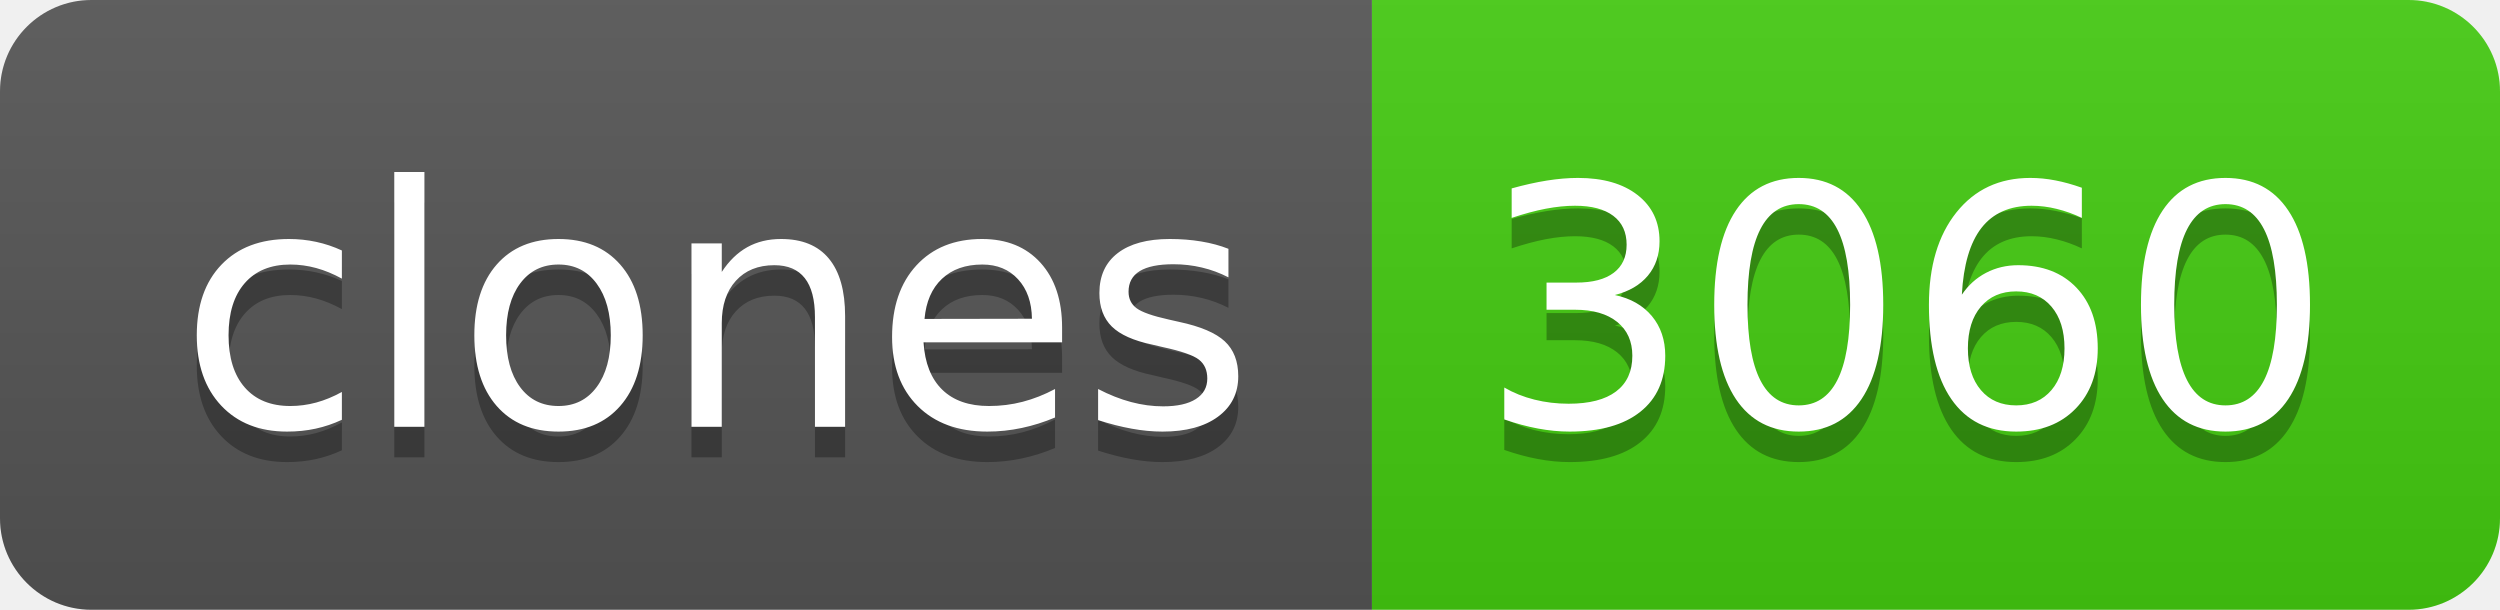
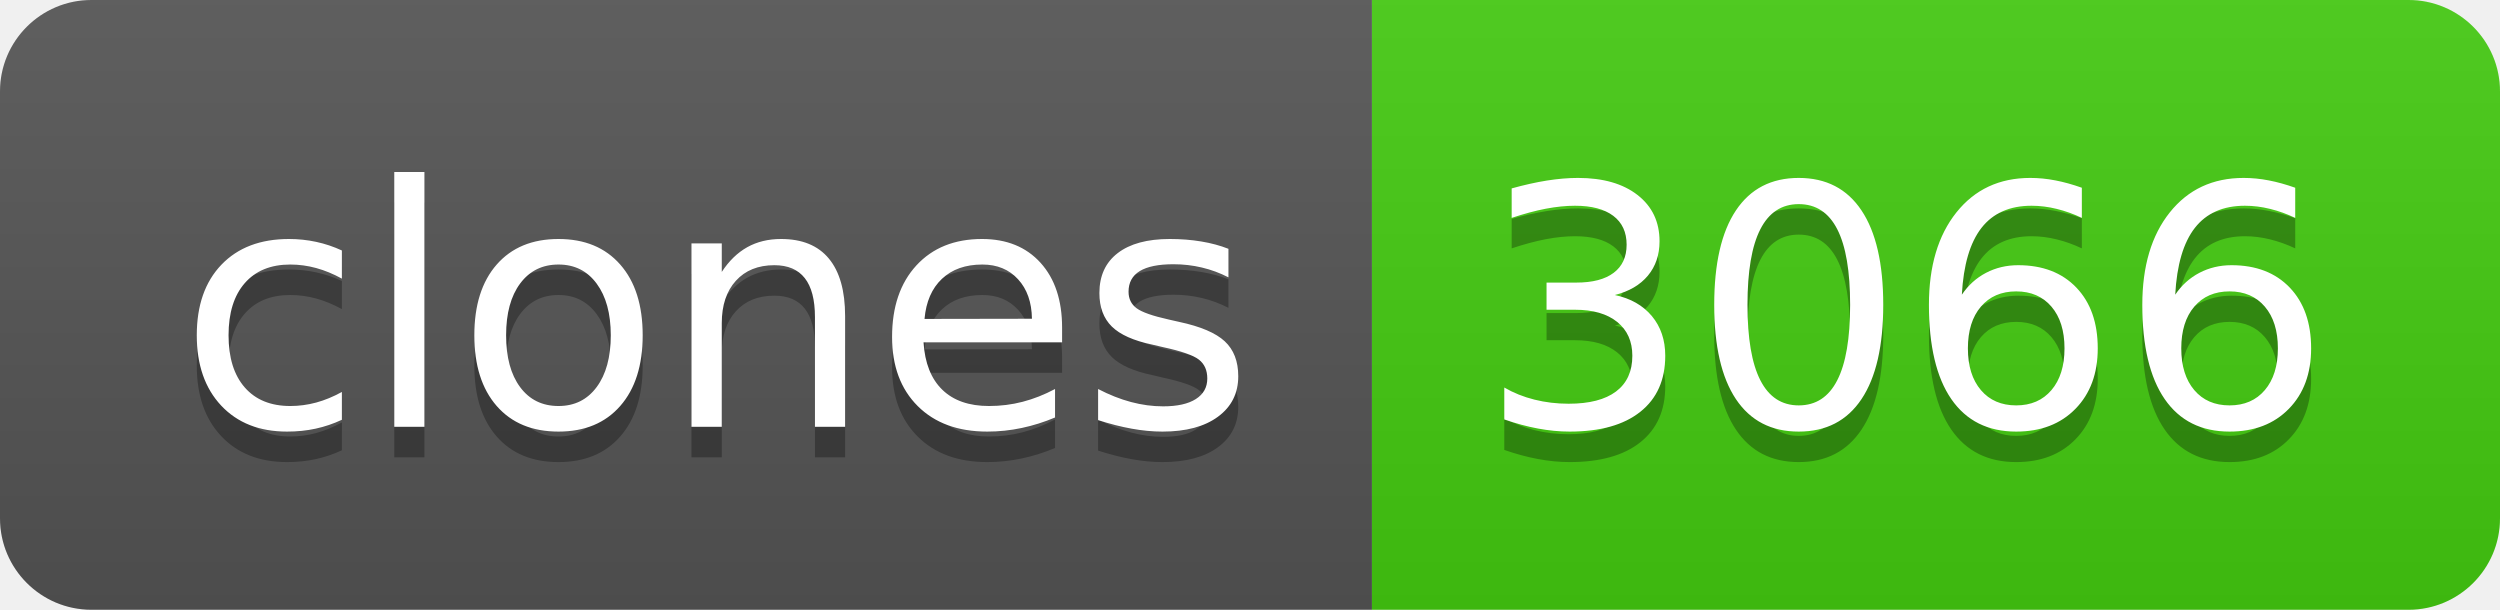
- <svg xmlns="http://www.w3.org/2000/svg" width="82" height="20" role="img" aria-label="clones: 3060">
+ <svg xmlns="http://www.w3.org/2000/svg" width="82" height="20" role="img" aria-label="clones: 3066">
  <linearGradient id="s" x2="0" y2="100%">
    <stop offset="0" stop-color="#bbb" stop-opacity=".1" />
    <stop offset="1" stop-opacity=".1" />
  </linearGradient>
  <clipPath id="r">
    <rect width="82" height="20" rx="3" fill="#fff" />
  </clipPath>
  <g clip-path="url(#r)">
    <rect width="45" height="20" fill="#555" />
    <rect x="45" width="37" height="20" fill="#4c1" />
    <rect width="82" height="20" fill="url(#s)" />
  </g>
  <g fill="#fff" text-anchor="middle" font-family="Verdana,Geneva,DejaVu Sans,sans-serif" text-rendering="geometricPrecision" font-size="110">
    <text aria-hidden="true" x="235" y="150" fill="#010101" fill-opacity=".3" transform="scale(.1)" textLength="350">clones</text>
    <text x="235" y="140" transform="scale(.1)" fill="#fff" textLength="350">clones</text>
-     <text aria-hidden="true" x="625" y="150" fill="#010101" fill-opacity=".3" transform="scale(.1)" textLength="270">3060</text>
-     <text x="625" y="140" transform="scale(.1)" fill="#fff" textLength="270">3060</text>
+     <text aria-hidden="true" x="625" y="150" fill="#010101" fill-opacity=".3" transform="scale(.1)" textLength="270">3066</text>
+     <text x="625" y="140" transform="scale(.1)" fill="#fff" textLength="270">3066</text>
  </g>
</svg>
